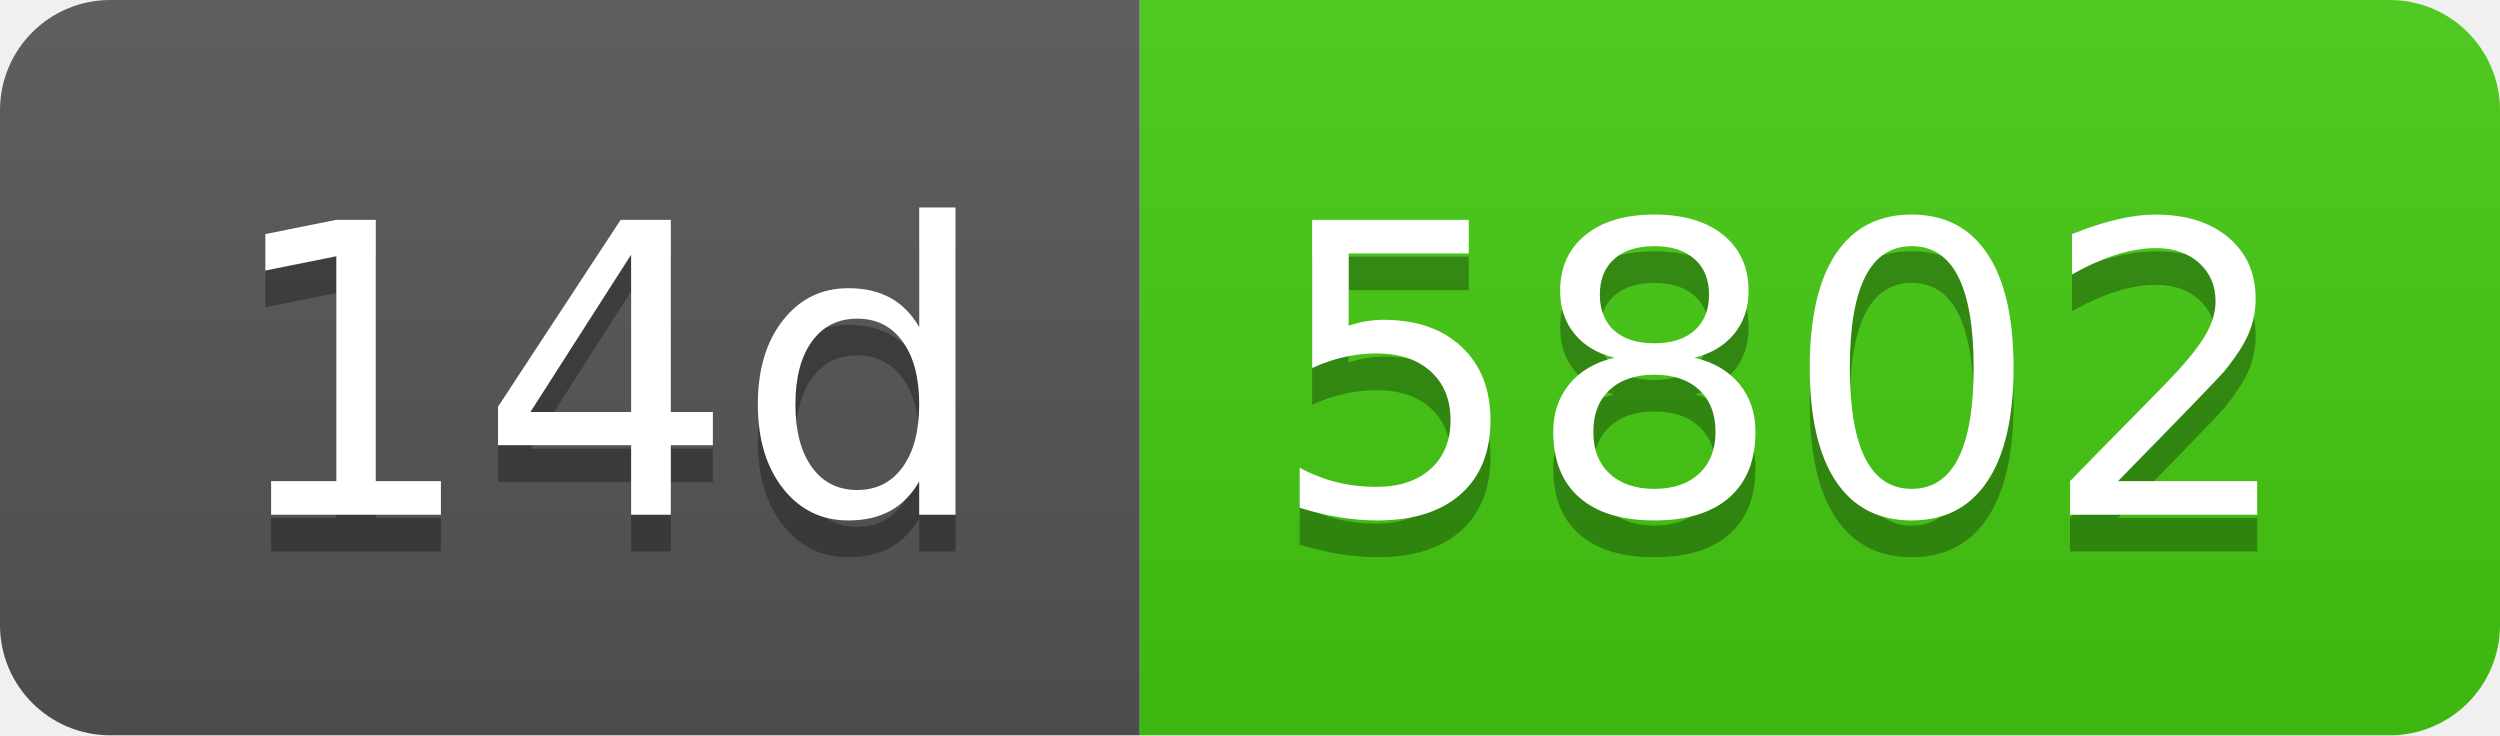
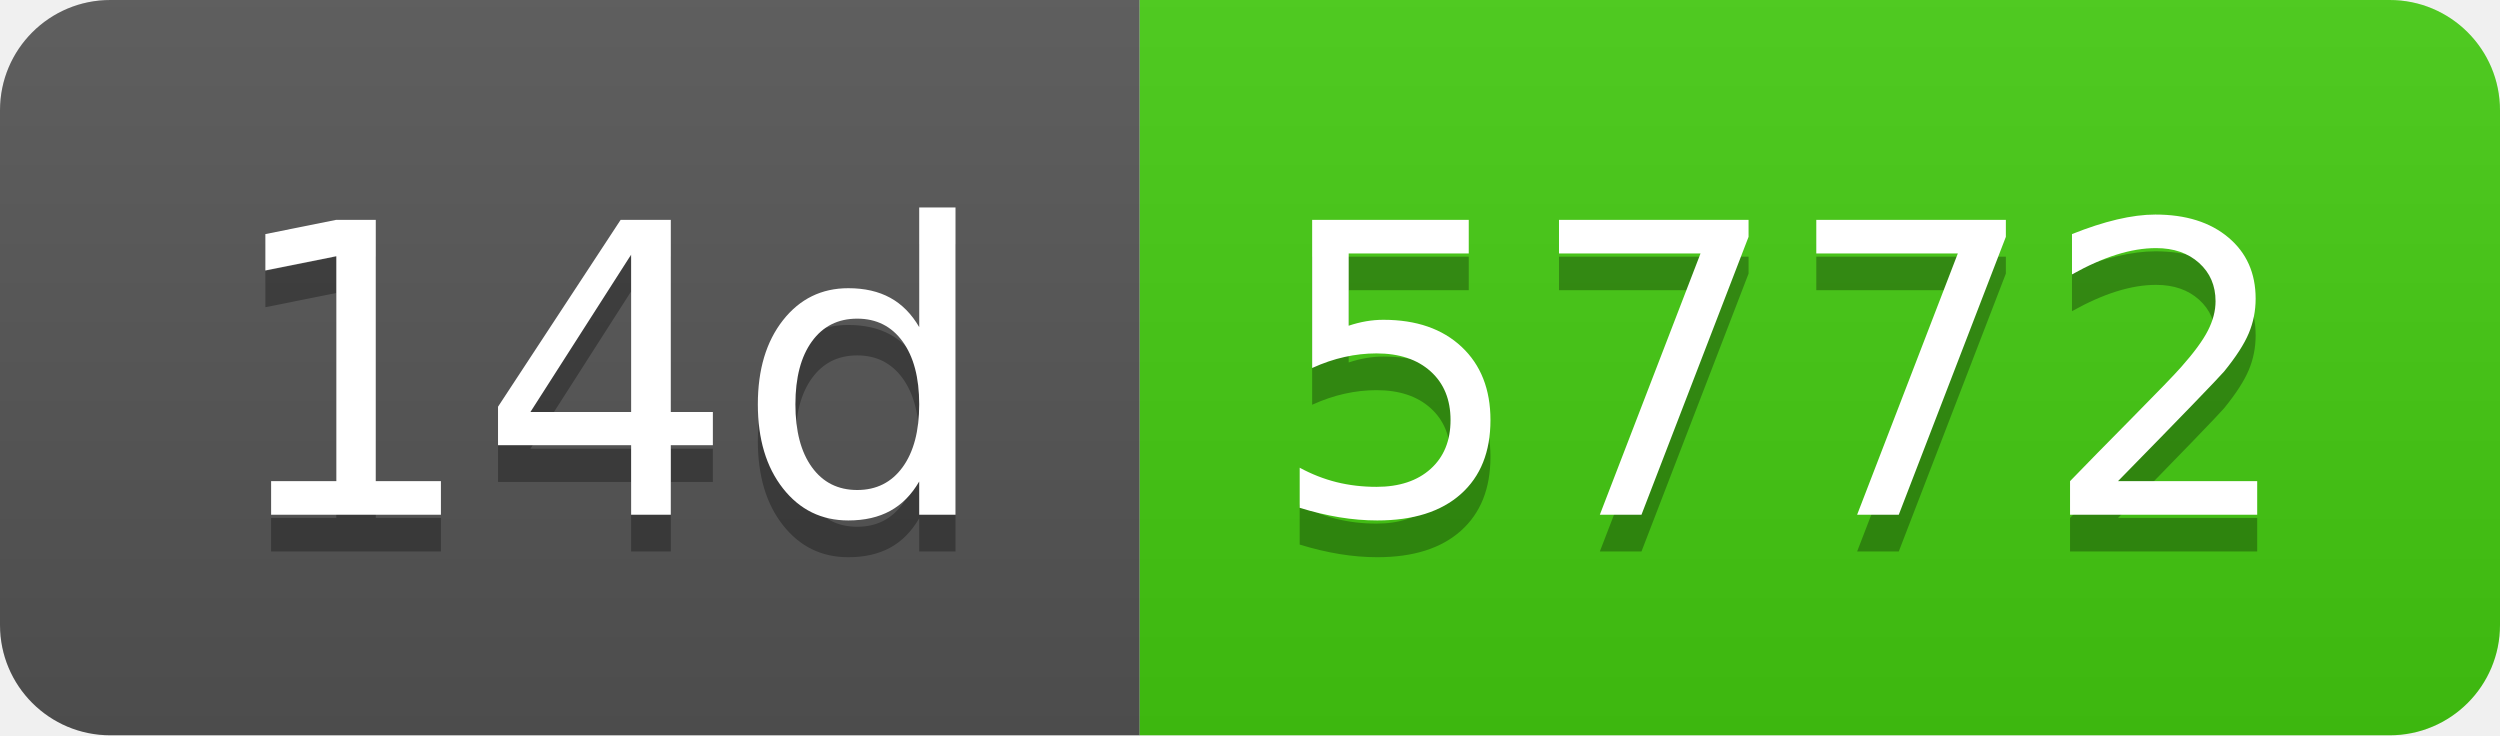
- <svg xmlns="http://www.w3.org/2000/svg" width="68" height="20" role="img" aria-label="14d: 5802">
+ <svg xmlns="http://www.w3.org/2000/svg" width="68" height="20" role="img" aria-label="14d: 5772">
  <linearGradient id="s" x2="0" y2="100%">
    <stop offset="0" stop-color="#bbb" stop-opacity=".1" />
    <stop offset="1" stop-opacity=".1" />
  </linearGradient>
  <clipPath id="r">
    <rect width="68" height="20" rx="3" fill="#fff" />
  </clipPath>
  <g clip-path="url(#r)">
    <rect width="31" height="20" fill="#555" />
    <rect x="31" width="37" height="20" fill="#4c1" />
    <rect width="68" height="20" fill="url(#s)" />
  </g>
  <g fill="#fff" text-anchor="middle" font-family="Verdana,Geneva,DejaVu Sans,sans-serif" text-rendering="geometricPrecision" font-size="110">
    <text aria-hidden="true" x="165" y="150" fill="#010101" fill-opacity=".3" transform="scale(.1)" textLength="210">14d</text>
    <text x="165" y="140" transform="scale(.1)" fill="#fff" textLength="210">14d</text>
-     <text aria-hidden="true" x="485" y="150" fill="#010101" fill-opacity=".3" transform="scale(.1)" textLength="270">5802</text>
-     <text x="485" y="140" transform="scale(.1)" fill="#fff" textLength="270">5802</text>
+     <text aria-hidden="true" x="485" y="150" fill="#010101" fill-opacity=".3" transform="scale(.1)" textLength="270">5772</text>
+     <text x="485" y="140" transform="scale(.1)" fill="#fff" textLength="270">5772</text>
  </g>
</svg>
